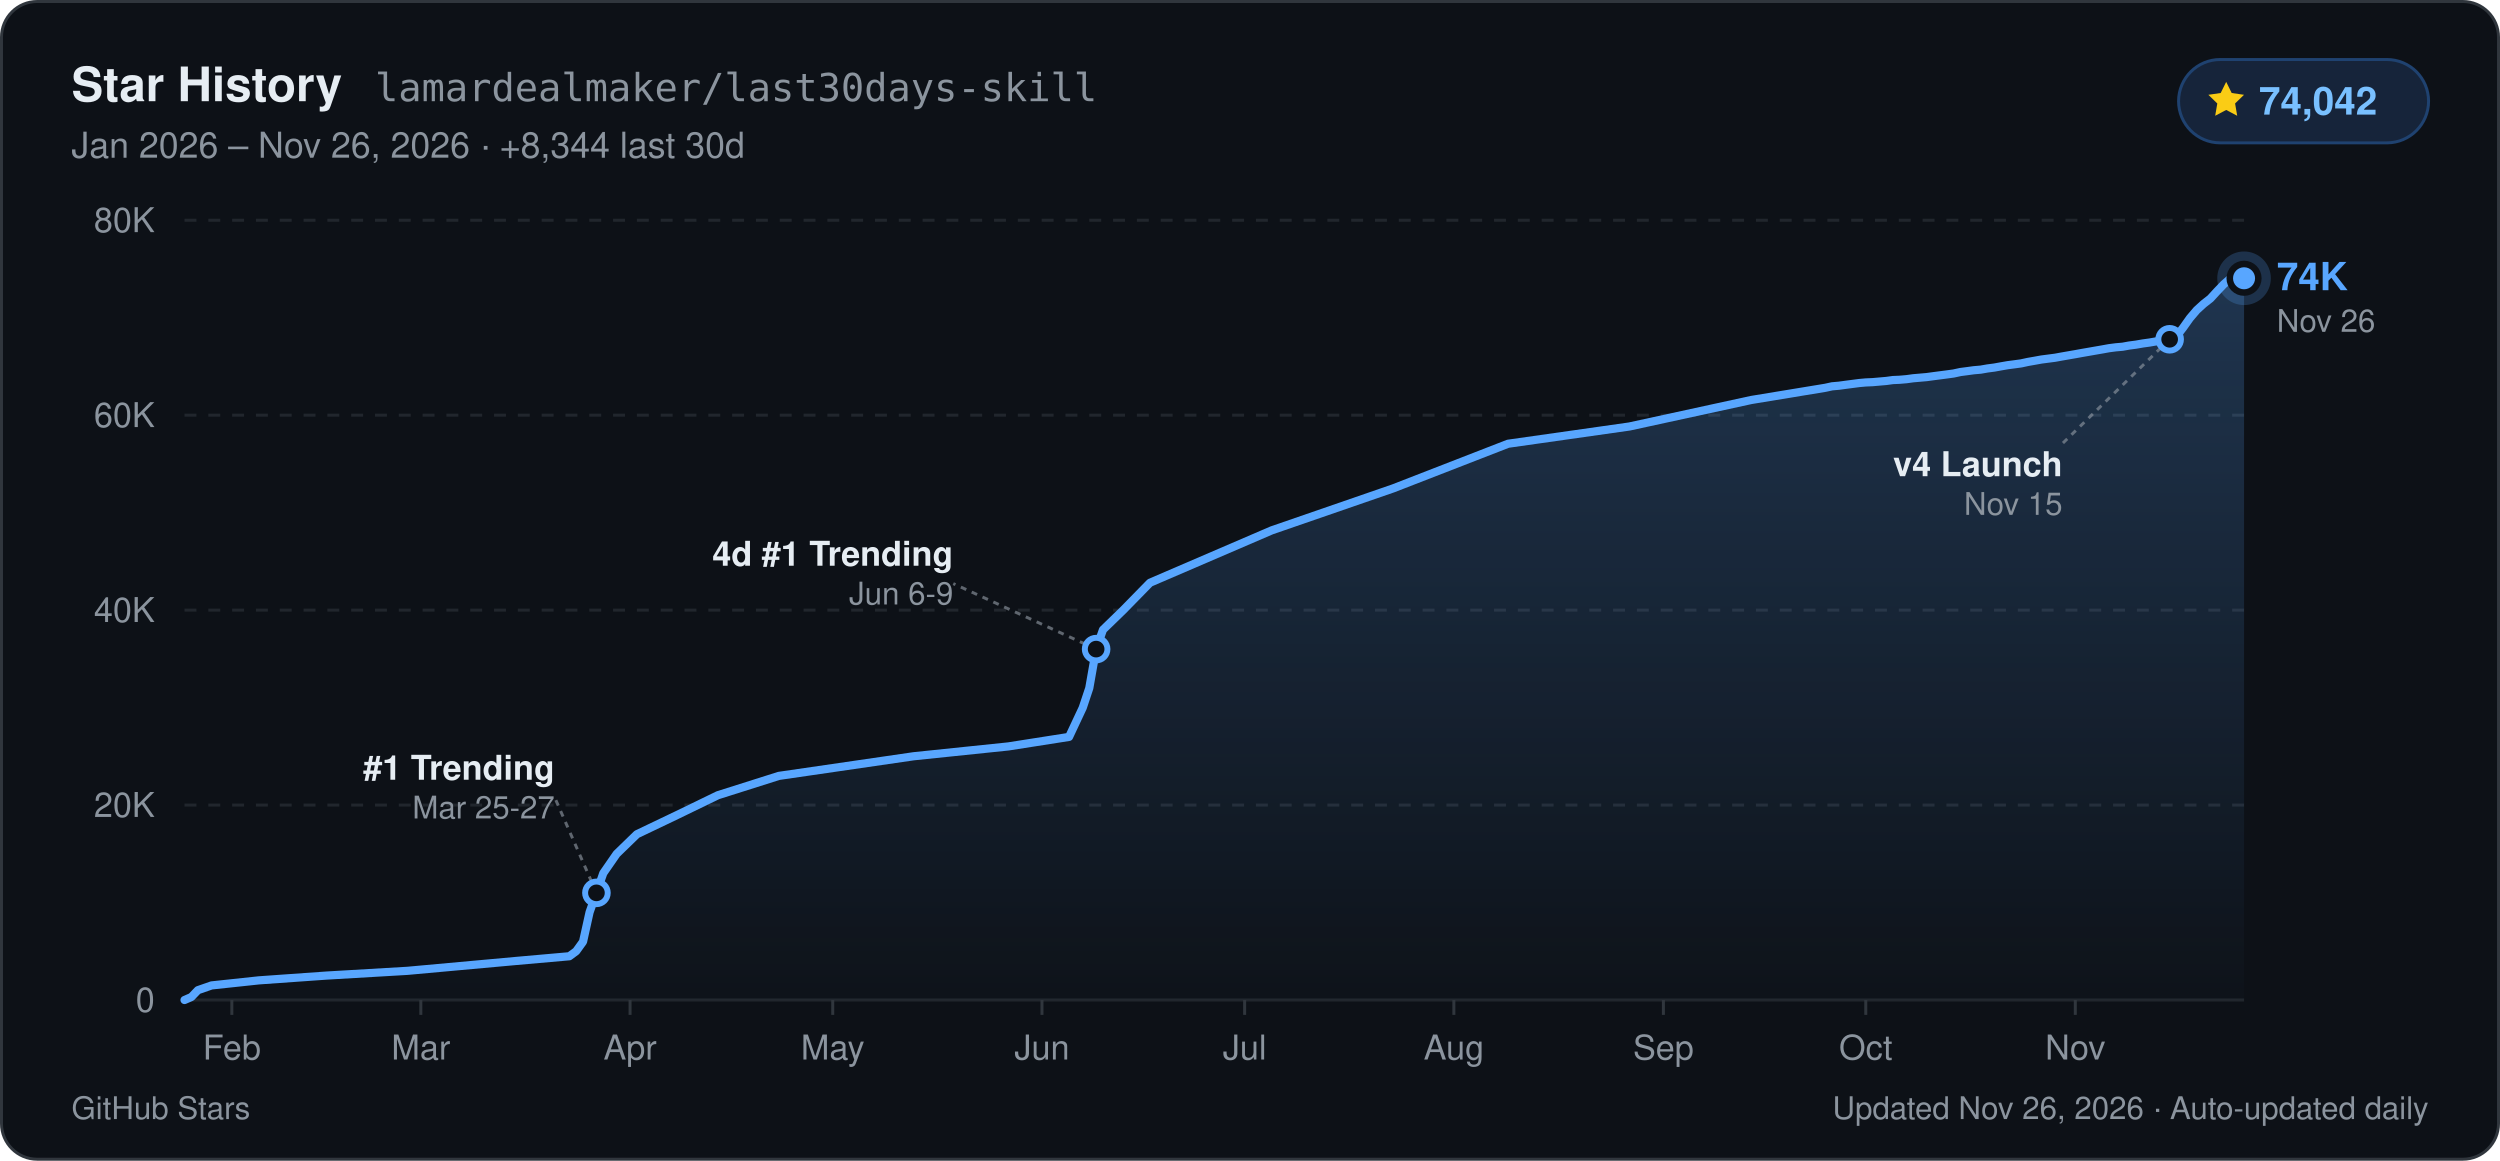
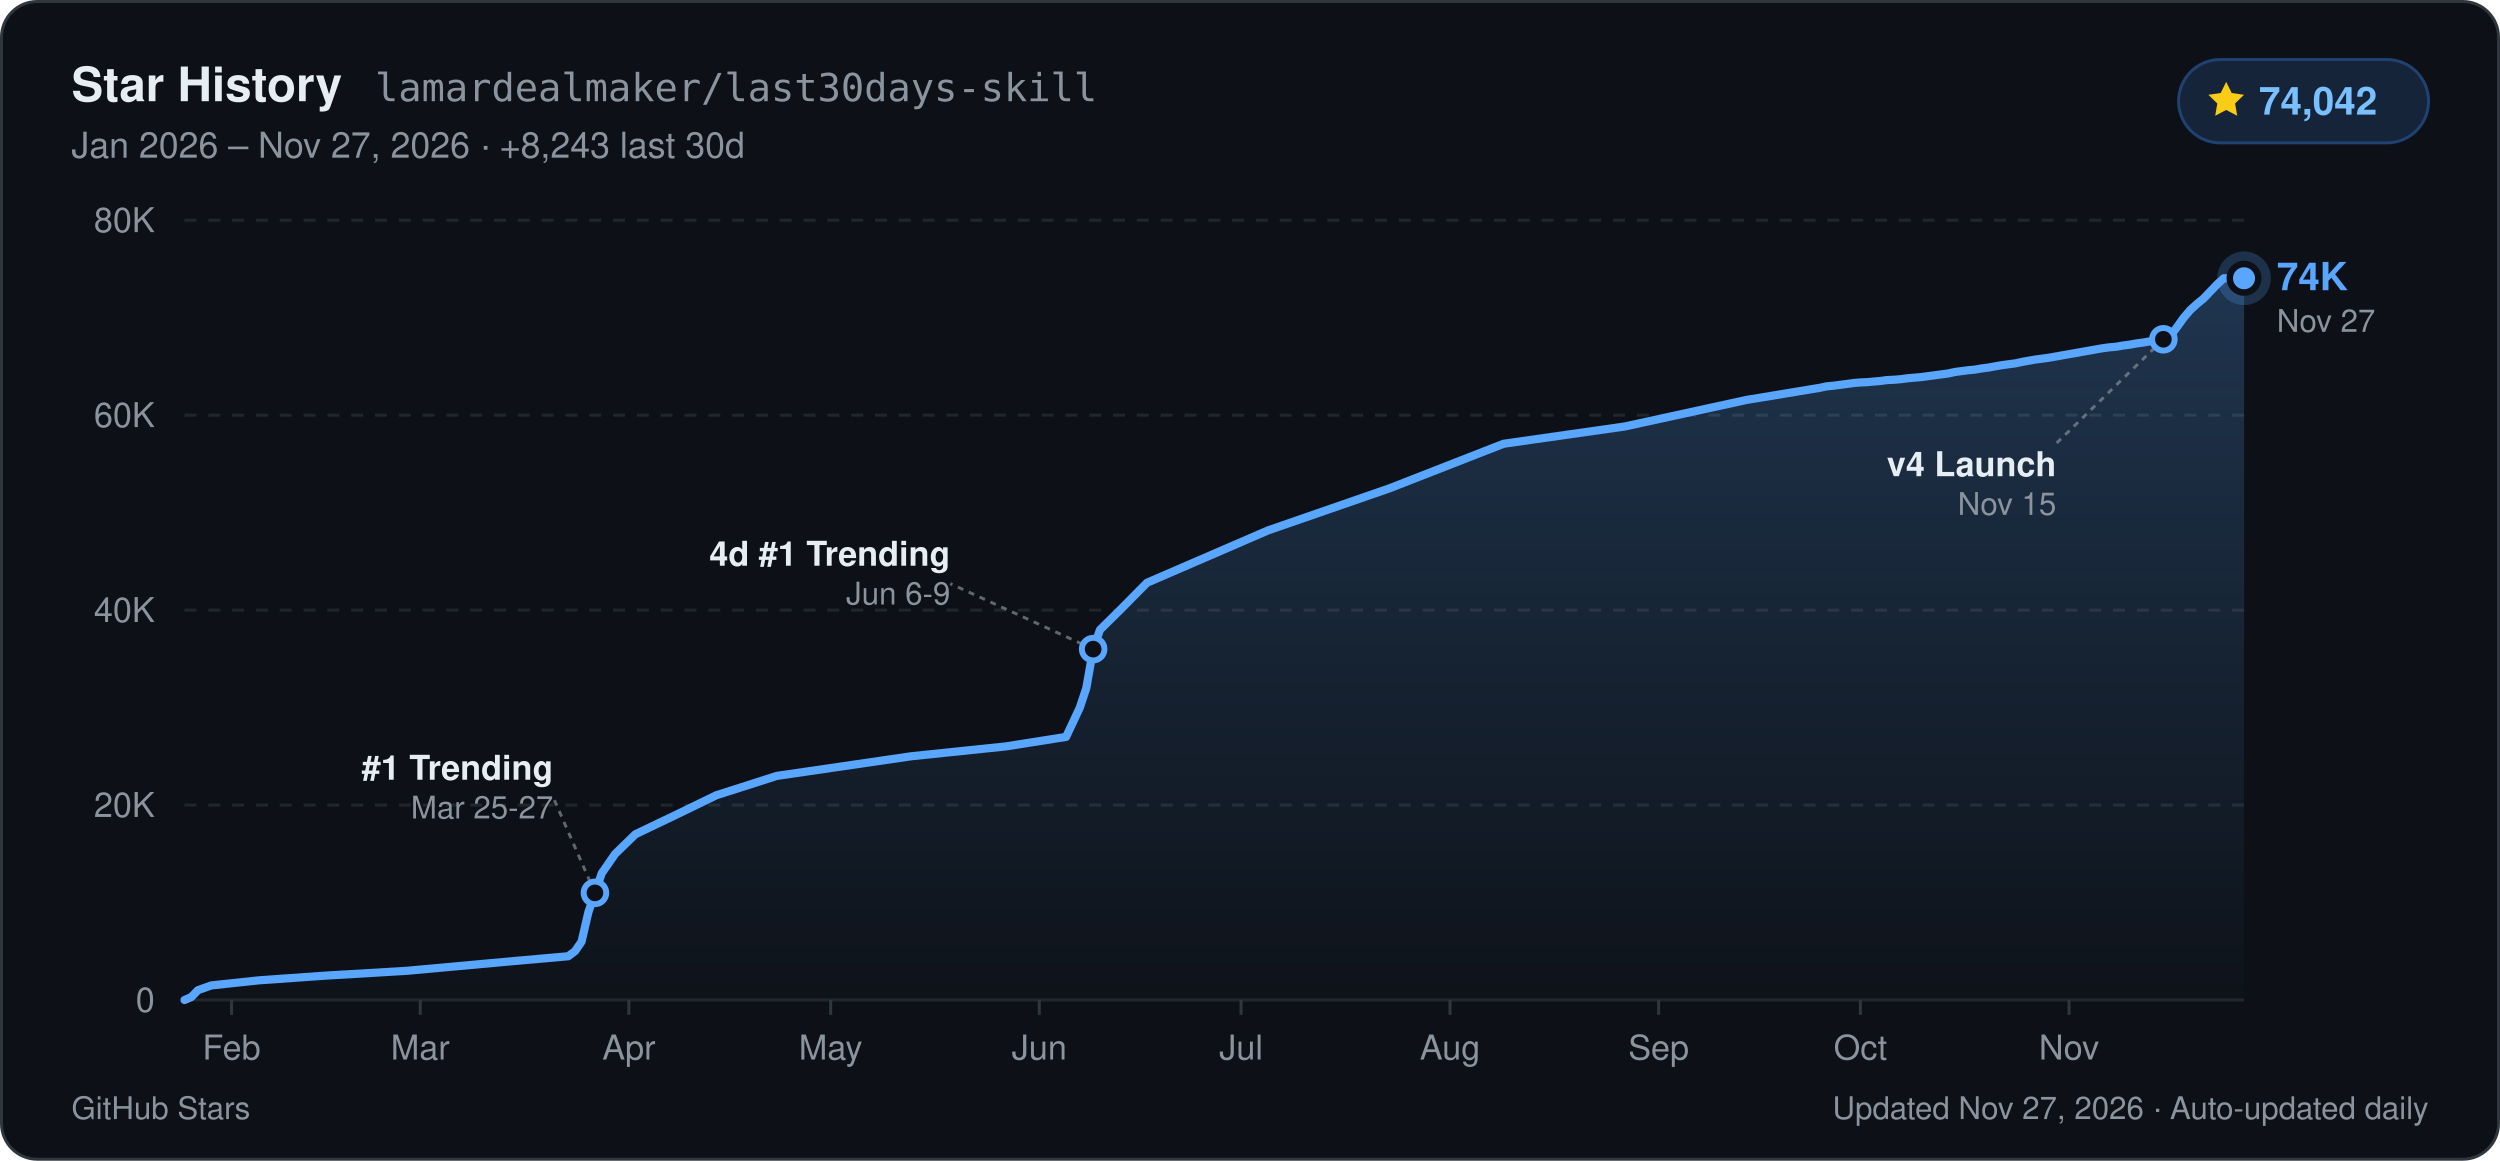
<svg xmlns="http://www.w3.org/2000/svg" width="840" height="390" viewBox="0 0 840 390" role="img" aria-label="GitHub Star History for lamardealmaker/last30days-skill: 74,042 stars">
  <defs>
    <linearGradient id="starArea_dark" x1="0" y1="0" x2="0" y2="1">
      <stop offset="0%" stop-color="#58a6ff" stop-opacity="0.24" />
      <stop offset="100%" stop-color="#58a6ff" stop-opacity="0.01" />
    </linearGradient>
  </defs>
  <rect x="0.5" y="0.5" width="839" height="389" rx="12" fill="#0d1117" stroke="#30363d" stroke-width="1" />
  <g font-family="-apple-system, BlinkMacSystemFont, 'Segoe UI', Helvetica, Arial, sans-serif">
    <text x="24" y="34" fill="#e6edf3" font-size="16" font-weight="700">Star History</text>
    <text x="126" y="34" fill="#8b949e" font-size="13" font-family="ui-monospace, SFMono-Regular, Menlo, Consolas, monospace">lamardealmaker/last30days-skill</text>
-     <text x="24" y="53" fill="#8b949e" font-size="12">Jan 2026 – Nov 26, 2026  ·  +8,344 last 30d</text>
+     <text x="24" y="53" fill="#8b949e" font-size="12">Jan 2026 – Nov 27, 2026  ·  +8,243 last 30d</text>
    <rect x="732" y="20" width="84" height="28" rx="14" fill="#16243a" stroke="#1f4270" stroke-width="1" />
    <path d="M748 27.5l1.85 3.75 4.14.6-3 2.92.71 4.13L748 36.95l-3.7 1.95.71-4.13-3-2.92 4.14-.6z" fill="#facc15" />
    <text x="759" y="38.5" fill="#79c0ff" font-size="13" font-weight="700">74,042</text>
    <line x1="62" y1="336.0" x2="754" y2="336.0" stroke="#21262d" stroke-width="1" />
    <text x="52" y="340.0" text-anchor="end" fill="#8b949e" font-size="11.5" font-weight="500">0</text>
    <line x1="62" y1="270.5" x2="754" y2="270.5" stroke="#21262d" stroke-width="1" stroke-dasharray="4 4" />
    <text x="52" y="274.5" text-anchor="end" fill="#8b949e" font-size="11.5" font-weight="500">20K</text>
    <line x1="62" y1="205.0" x2="754" y2="205.0" stroke="#21262d" stroke-width="1" stroke-dasharray="4 4" />
    <text x="52" y="209.0" text-anchor="end" fill="#8b949e" font-size="11.5" font-weight="500">40K</text>
    <line x1="62" y1="139.5" x2="754" y2="139.5" stroke="#21262d" stroke-width="1" stroke-dasharray="4 4" />
    <text x="52" y="143.5" text-anchor="end" fill="#8b949e" font-size="11.5" font-weight="500">60K</text>
    <line x1="62" y1="74.0" x2="754" y2="74.0" stroke="#21262d" stroke-width="1" stroke-dasharray="4 4" />
    <text x="52" y="78.0" text-anchor="end" fill="#8b949e" font-size="11.5" font-weight="500">80K</text>
-     <line x1="77.9" y1="336.0" x2="77.9" y2="341.0" stroke="#30363d" stroke-width="1" />
-     <text x="77.9" y="356.0" text-anchor="middle" fill="#8b949e" font-size="11.5" font-weight="500">Feb</text>
-     <line x1="141.4" y1="336.0" x2="141.4" y2="341.0" stroke="#30363d" stroke-width="1" />
-     <text x="141.4" y="356.0" text-anchor="middle" fill="#8b949e" font-size="11.5" font-weight="500">Mar</text>
-     <line x1="211.7" y1="336.0" x2="211.7" y2="341.0" stroke="#30363d" stroke-width="1" />
-     <text x="211.7" y="356.0" text-anchor="middle" fill="#8b949e" font-size="11.5" font-weight="500">Apr</text>
-     <line x1="279.8" y1="336.0" x2="279.8" y2="341.0" stroke="#30363d" stroke-width="1" />
-     <text x="279.8" y="356.0" text-anchor="middle" fill="#8b949e" font-size="11.5" font-weight="500">May</text>
-     <line x1="350.1" y1="336.0" x2="350.1" y2="341.0" stroke="#30363d" stroke-width="1" />
-     <text x="350.1" y="356.0" text-anchor="middle" fill="#8b949e" font-size="11.5" font-weight="500">Jun</text>
-     <line x1="418.2" y1="336.0" x2="418.2" y2="341.0" stroke="#30363d" stroke-width="1" />
-     <text x="418.2" y="356.0" text-anchor="middle" fill="#8b949e" font-size="11.5" font-weight="500">Jul</text>
-     <line x1="488.5" y1="336.0" x2="488.5" y2="341.0" stroke="#30363d" stroke-width="1" />
-     <text x="488.5" y="356.0" text-anchor="middle" fill="#8b949e" font-size="11.5" font-weight="500">Aug</text>
-     <line x1="558.9" y1="336.0" x2="558.9" y2="341.0" stroke="#30363d" stroke-width="1" />
-     <text x="558.9" y="356.0" text-anchor="middle" fill="#8b949e" font-size="11.5" font-weight="500">Sep</text>
-     <line x1="626.9" y1="336.0" x2="626.9" y2="341.0" stroke="#30363d" stroke-width="1" />
-     <text x="626.9" y="356.0" text-anchor="middle" fill="#8b949e" font-size="11.5" font-weight="500">Oct</text>
-     <line x1="697.3" y1="336.0" x2="697.3" y2="341.0" stroke="#30363d" stroke-width="1" />
-     <text x="697.3" y="356.0" text-anchor="middle" fill="#8b949e" font-size="11.5" font-weight="500">Nov</text>
-     <path d="M62.0,336.0 L64.3,335.0 L66.5,332.7 L71.1,331.1 L87.0,329.4 L109.6,327.8 L136.9,326.2 L173.2,322.9 L191.3,321.3 L193.6,319.6 L195.9,316.4 L198.1,306.5 L200.4,300.0 L202.7,293.4 L207.2,286.9 L214.0,280.3 L227.6,273.8 L241.2,267.2 L261.7,260.7 L307.0,254.1 L338.8,250.8 L359.2,247.6 L363.8,237.8 L366.0,231.2 L368.3,218.1 L370.6,211.6 L377.4,205.0 L386.4,195.8 L427.3,178.2 L468.1,164.1 L506.7,149.1 L547.5,143.3 L588.4,134.4 L613.3,130.3 L615.6,129.8 L617.9,129.6 L620.1,129.3 L622.4,129.0 L624.7,128.7 L626.9,128.5 L629.2,128.4 L631.5,128.2 L633.8,128.0 L636.0,127.7 L638.3,127.6 L640.6,127.4 L642.8,127.1 L645.1,126.9 L647.4,126.7 L649.6,126.4 L651.9,126.1 L654.2,125.8 L656.4,125.5 L658.7,125.0 L661.0,124.7 L663.2,124.4 L665.5,124.2 L667.8,123.8 L670.1,123.5 L672.3,123.1 L674.6,122.7 L676.9,122.4 L679.1,122.1 L681.4,121.6 L683.7,121.2 L685.9,120.8 L688.2,120.5 L690.5,120.2 L692.7,119.8 L695.0,119.4 L697.3,119.0 L699.5,118.6 L701.8,118.2 L704.1,117.8 L706.4,117.4 L708.6,117.0 L710.9,116.7 L713.2,116.5 L715.4,116.1 L717.7,115.8 L720.0,115.4 L722.2,115.1 L724.5,114.7 L726.8,114.3 L729.0,114.0 L731.3,113.0 L733.6,110.0 L735.8,106.9 L738.1,104.2 L740.4,102.1 L742.7,100.3 L744.9,97.9 L747.2,95.5 L749.5,93.5 L754.0,93.5 L754.0,336.0 L62.0,336.0 Z" fill="url(#starArea_dark)" />
-     <path d="M62.0,336.0 L64.3,335.0 L66.5,332.7 L71.1,331.1 L87.0,329.4 L109.6,327.8 L136.9,326.2 L173.2,322.9 L191.3,321.3 L193.6,319.6 L195.9,316.4 L198.1,306.5 L200.4,300.0 L202.7,293.4 L207.2,286.9 L214.0,280.3 L227.6,273.8 L241.2,267.2 L261.7,260.7 L307.0,254.1 L338.8,250.8 L359.2,247.6 L363.8,237.8 L366.0,231.2 L368.3,218.1 L370.6,211.6 L377.4,205.0 L386.4,195.8 L427.3,178.2 L468.1,164.1 L506.7,149.1 L547.5,143.3 L588.4,134.4 L613.3,130.3 L615.6,129.8 L617.9,129.6 L620.1,129.3 L622.4,129.0 L624.7,128.7 L626.9,128.5 L629.2,128.4 L631.5,128.2 L633.8,128.0 L636.0,127.7 L638.3,127.6 L640.6,127.4 L642.8,127.1 L645.1,126.9 L647.4,126.7 L649.6,126.4 L651.9,126.1 L654.2,125.8 L656.4,125.5 L658.7,125.0 L661.0,124.7 L663.2,124.4 L665.5,124.2 L667.8,123.8 L670.1,123.5 L672.3,123.1 L674.6,122.7 L676.9,122.4 L679.1,122.1 L681.4,121.6 L683.7,121.2 L685.9,120.8 L688.2,120.5 L690.5,120.2 L692.7,119.8 L695.0,119.4 L697.3,119.0 L699.5,118.6 L701.8,118.2 L704.1,117.8 L706.4,117.4 L708.6,117.0 L710.9,116.7 L713.2,116.5 L715.4,116.1 L717.7,115.8 L720.0,115.4 L722.2,115.1 L724.5,114.7 L726.8,114.3 L729.0,114.0 L731.3,113.0 L733.6,110.0 L735.8,106.9 L738.1,104.2 L740.4,102.1 L742.7,100.3 L744.9,97.9 L747.2,95.5 L749.5,93.5 L754.0,93.5" fill="none" stroke="#58a6ff" stroke-width="2.75" stroke-linejoin="round" stroke-linecap="round" />
-     <line x1="200.4" y1="300.0" x2="186.4" y2="268.0" stroke="#8b949e" stroke-width="1" stroke-dasharray="2 2" opacity="0.65" />
-     <circle cx="200.4" cy="300.0" r="3.8" fill="#0d1117" stroke="#58a6ff" stroke-width="2" />
-     <text x="186.4" y="262.0" text-anchor="end" fill="#e6edf3" font-size="11.5" font-weight="600">#1 Trending</text>
-     <text x="186.4" y="275.0" text-anchor="end" fill="#8b949e" font-size="10.5">Mar 25-27</text>
-     <line x1="368.3" y1="218.1" x2="320.3" y2="196.1" stroke="#8b949e" stroke-width="1" stroke-dasharray="2 2" opacity="0.65" />
-     <circle cx="368.3" cy="218.1" r="3.8" fill="#0d1117" stroke="#58a6ff" stroke-width="2" />
-     <text x="320.3" y="190.1" text-anchor="end" fill="#e6edf3" font-size="11.5" font-weight="600">4d #1 Trending</text>
-     <text x="320.3" y="203.1" text-anchor="end" fill="#8b949e" font-size="10.5">Jun 6-9</text>
-     <line x1="729.0" y1="114.0" x2="693.0" y2="149.0" stroke="#8b949e" stroke-width="1" stroke-dasharray="2 2" opacity="0.65" />
-     <circle cx="729.0" cy="114.0" r="3.8" fill="#0d1117" stroke="#58a6ff" stroke-width="2" />
-     <text x="693.0" y="160.0" text-anchor="end" fill="#e6edf3" font-size="11.5" font-weight="600">v4 Launch</text>
-     <text x="693.0" y="173.0" text-anchor="end" fill="#8b949e" font-size="10.5">Nov 15</text>
+     <line x1="77.8" y1="336.0" x2="77.8" y2="341.0" stroke="#30363d" stroke-width="1" />
+     <text x="77.8" y="356.0" text-anchor="middle" fill="#8b949e" font-size="11.5" font-weight="500">Feb</text>
+     <line x1="141.2" y1="336.0" x2="141.2" y2="341.0" stroke="#30363d" stroke-width="1" />
+     <text x="141.2" y="356.0" text-anchor="middle" fill="#8b949e" font-size="11.5" font-weight="500">Mar</text>
+     <line x1="211.3" y1="336.0" x2="211.3" y2="341.0" stroke="#30363d" stroke-width="1" />
+     <text x="211.3" y="356.0" text-anchor="middle" fill="#8b949e" font-size="11.5" font-weight="500">Apr</text>
+     <line x1="279.1" y1="336.0" x2="279.1" y2="341.0" stroke="#30363d" stroke-width="1" />
+     <text x="279.1" y="356.0" text-anchor="middle" fill="#8b949e" font-size="11.5" font-weight="500">May</text>
+     <line x1="349.2" y1="336.0" x2="349.2" y2="341.0" stroke="#30363d" stroke-width="1" />
+     <text x="349.2" y="356.0" text-anchor="middle" fill="#8b949e" font-size="11.5" font-weight="500">Jun</text>
+     <line x1="417.0" y1="336.0" x2="417.0" y2="341.0" stroke="#30363d" stroke-width="1" />
+     <text x="417.0" y="356.0" text-anchor="middle" fill="#8b949e" font-size="11.5" font-weight="500">Jul</text>
+     <line x1="487.2" y1="336.0" x2="487.2" y2="341.0" stroke="#30363d" stroke-width="1" />
+     <text x="487.2" y="356.0" text-anchor="middle" fill="#8b949e" font-size="11.5" font-weight="500">Aug</text>
+     <line x1="557.3" y1="336.0" x2="557.3" y2="341.0" stroke="#30363d" stroke-width="1" />
+     <text x="557.3" y="356.0" text-anchor="middle" fill="#8b949e" font-size="11.5" font-weight="500">Sep</text>
+     <line x1="625.1" y1="336.0" x2="625.1" y2="341.0" stroke="#30363d" stroke-width="1" />
+     <text x="625.1" y="356.0" text-anchor="middle" fill="#8b949e" font-size="11.5" font-weight="500">Oct</text>
+     <line x1="695.2" y1="336.0" x2="695.2" y2="341.0" stroke="#30363d" stroke-width="1" />
+     <text x="695.2" y="356.0" text-anchor="middle" fill="#8b949e" font-size="11.5" font-weight="500">Nov</text>
+     <path d="M62.0,336.0 L64.3,335.0 L66.5,332.7 L71.0,331.1 L86.9,329.4 L109.5,327.8 L136.6,326.2 L172.8,322.9 L190.9,321.3 L193.2,319.6 L195.4,316.4 L197.7,306.5 L199.9,300.0 L202.2,293.4 L206.7,286.9 L213.5,280.3 L227.1,273.8 L240.7,267.2 L261.0,260.7 L306.2,254.1 L337.9,250.8 L358.2,247.6 L362.8,237.8 L365.0,231.2 L367.3,218.1 L369.6,211.6 L376.3,205.0 L385.4,195.8 L426.1,178.2 L466.8,164.1 L505.2,149.1 L545.9,143.3 L586.7,134.4 L611.5,130.3 L613.8,129.8 L616.1,129.6 L618.3,129.3 L620.6,129.0 L622.8,128.7 L625.1,128.5 L627.4,128.4 L629.6,128.2 L631.9,128.0 L634.1,127.7 L636.4,127.6 L638.7,127.4 L640.9,127.1 L643.2,126.9 L645.5,126.7 L647.7,126.4 L650.0,126.1 L652.2,125.8 L654.5,125.5 L656.8,125.0 L659.0,124.7 L661.3,124.4 L663.5,124.2 L665.8,123.8 L668.1,123.5 L670.3,123.1 L672.6,122.7 L674.8,122.4 L677.1,122.1 L679.4,121.6 L681.6,121.2 L683.9,120.8 L686.2,120.5 L688.4,120.2 L690.7,119.8 L692.9,119.4 L695.2,119.0 L697.5,118.6 L699.7,118.2 L702.0,117.8 L704.2,117.4 L706.5,117.0 L708.8,116.7 L711.0,116.5 L713.3,116.1 L715.6,115.8 L717.8,115.4 L720.1,115.1 L722.3,114.7 L724.6,114.3 L726.9,114.0 L729.1,113.0 L731.4,110.0 L733.6,106.9 L735.9,104.2 L738.2,102.1 L740.4,100.3 L742.7,97.9 L745.0,95.5 L747.2,93.5 L751.7,93.5 L754.0,93.5 L754.0,336.0 L62.0,336.0 Z" fill="url(#starArea_dark)" />
+     <path d="M62.0,336.0 L64.3,335.0 L66.5,332.7 L71.0,331.1 L86.9,329.4 L109.5,327.8 L136.6,326.2 L172.8,322.9 L190.9,321.3 L193.2,319.6 L195.4,316.4 L197.7,306.5 L199.9,300.0 L202.2,293.4 L206.7,286.9 L213.5,280.3 L227.1,273.8 L240.7,267.2 L261.0,260.7 L306.2,254.1 L337.9,250.8 L358.2,247.6 L362.8,237.8 L365.0,231.2 L367.3,218.1 L369.6,211.6 L376.3,205.0 L385.4,195.8 L426.1,178.2 L466.8,164.1 L505.2,149.1 L545.9,143.3 L586.7,134.4 L611.5,130.3 L613.8,129.8 L616.1,129.6 L618.3,129.3 L620.6,129.0 L622.8,128.7 L625.1,128.5 L627.4,128.4 L629.6,128.2 L631.9,128.0 L634.1,127.7 L636.4,127.6 L638.7,127.4 L640.9,127.1 L643.2,126.9 L645.5,126.7 L647.7,126.4 L650.0,126.1 L652.2,125.8 L654.5,125.5 L656.8,125.0 L659.0,124.7 L661.3,124.4 L663.5,124.2 L665.8,123.8 L668.1,123.5 L670.3,123.1 L672.6,122.7 L674.8,122.4 L677.1,122.1 L679.4,121.6 L681.6,121.2 L683.9,120.8 L686.2,120.5 L688.4,120.2 L690.7,119.8 L692.9,119.4 L695.2,119.0 L697.5,118.6 L699.7,118.2 L702.0,117.8 L704.2,117.4 L706.5,117.0 L708.8,116.7 L711.0,116.5 L713.3,116.1 L715.6,115.8 L717.8,115.4 L720.1,115.1 L722.3,114.7 L724.6,114.3 L726.9,114.0 L729.1,113.0 L731.4,110.0 L733.6,106.9 L735.9,104.2 L738.2,102.1 L740.4,100.3 L742.7,97.9 L745.0,95.5 L747.2,93.5 L751.7,93.5 L754.0,93.5" fill="none" stroke="#58a6ff" stroke-width="2.75" stroke-linejoin="round" stroke-linecap="round" />
+     <line x1="199.9" y1="300.0" x2="185.9" y2="268.0" stroke="#8b949e" stroke-width="1" stroke-dasharray="2 2" opacity="0.65" />
+     <circle cx="199.9" cy="300.0" r="3.8" fill="#0d1117" stroke="#58a6ff" stroke-width="2" />
+     <text x="185.9" y="262.0" text-anchor="end" fill="#e6edf3" font-size="11.5" font-weight="600">#1 Trending</text>
+     <text x="185.9" y="275.0" text-anchor="end" fill="#8b949e" font-size="10.5">Mar 25-27</text>
+     <line x1="367.3" y1="218.1" x2="319.3" y2="196.1" stroke="#8b949e" stroke-width="1" stroke-dasharray="2 2" opacity="0.65" />
+     <circle cx="367.3" cy="218.1" r="3.8" fill="#0d1117" stroke="#58a6ff" stroke-width="2" />
+     <text x="319.3" y="190.1" text-anchor="end" fill="#e6edf3" font-size="11.5" font-weight="600">4d #1 Trending</text>
+     <text x="319.3" y="203.1" text-anchor="end" fill="#8b949e" font-size="10.5">Jun 6-9</text>
+     <line x1="726.9" y1="114.0" x2="690.9" y2="149.0" stroke="#8b949e" stroke-width="1" stroke-dasharray="2 2" opacity="0.65" />
+     <circle cx="726.9" cy="114.0" r="3.8" fill="#0d1117" stroke="#58a6ff" stroke-width="2" />
+     <text x="690.9" y="160.0" text-anchor="end" fill="#e6edf3" font-size="11.5" font-weight="600">v4 Launch</text>
+     <text x="690.9" y="173.0" text-anchor="end" fill="#8b949e" font-size="10.5">Nov 15</text>
    <circle cx="754.0" cy="93.5" r="9" fill="#58a6ff" opacity="0.22" />
    <circle cx="754.0" cy="93.5" r="4.8" fill="#58a6ff" stroke="#0d1117" stroke-width="2.2" />
    <text x="765.0" y="97.5" fill="#58a6ff" font-size="13" font-weight="700">74K</text>
-     <text x="765.0" y="111.5" fill="#8b949e" font-size="10.5">Nov 26</text>
+     <text x="765.0" y="111.5" fill="#8b949e" font-size="10.5">Nov 27</text>
    <text x="24" y="376" fill="#8b949e" font-size="10.5">GitHub Stars</text>
-     <text x="816" y="376" text-anchor="end" fill="#8b949e" font-size="10.5">Updated Nov 26, 2026 · Auto-updated daily</text>
+     <text x="816" y="376" text-anchor="end" fill="#8b949e" font-size="10.5">Updated Nov 27, 2026 · Auto-updated daily</text>
  </g>
</svg>
